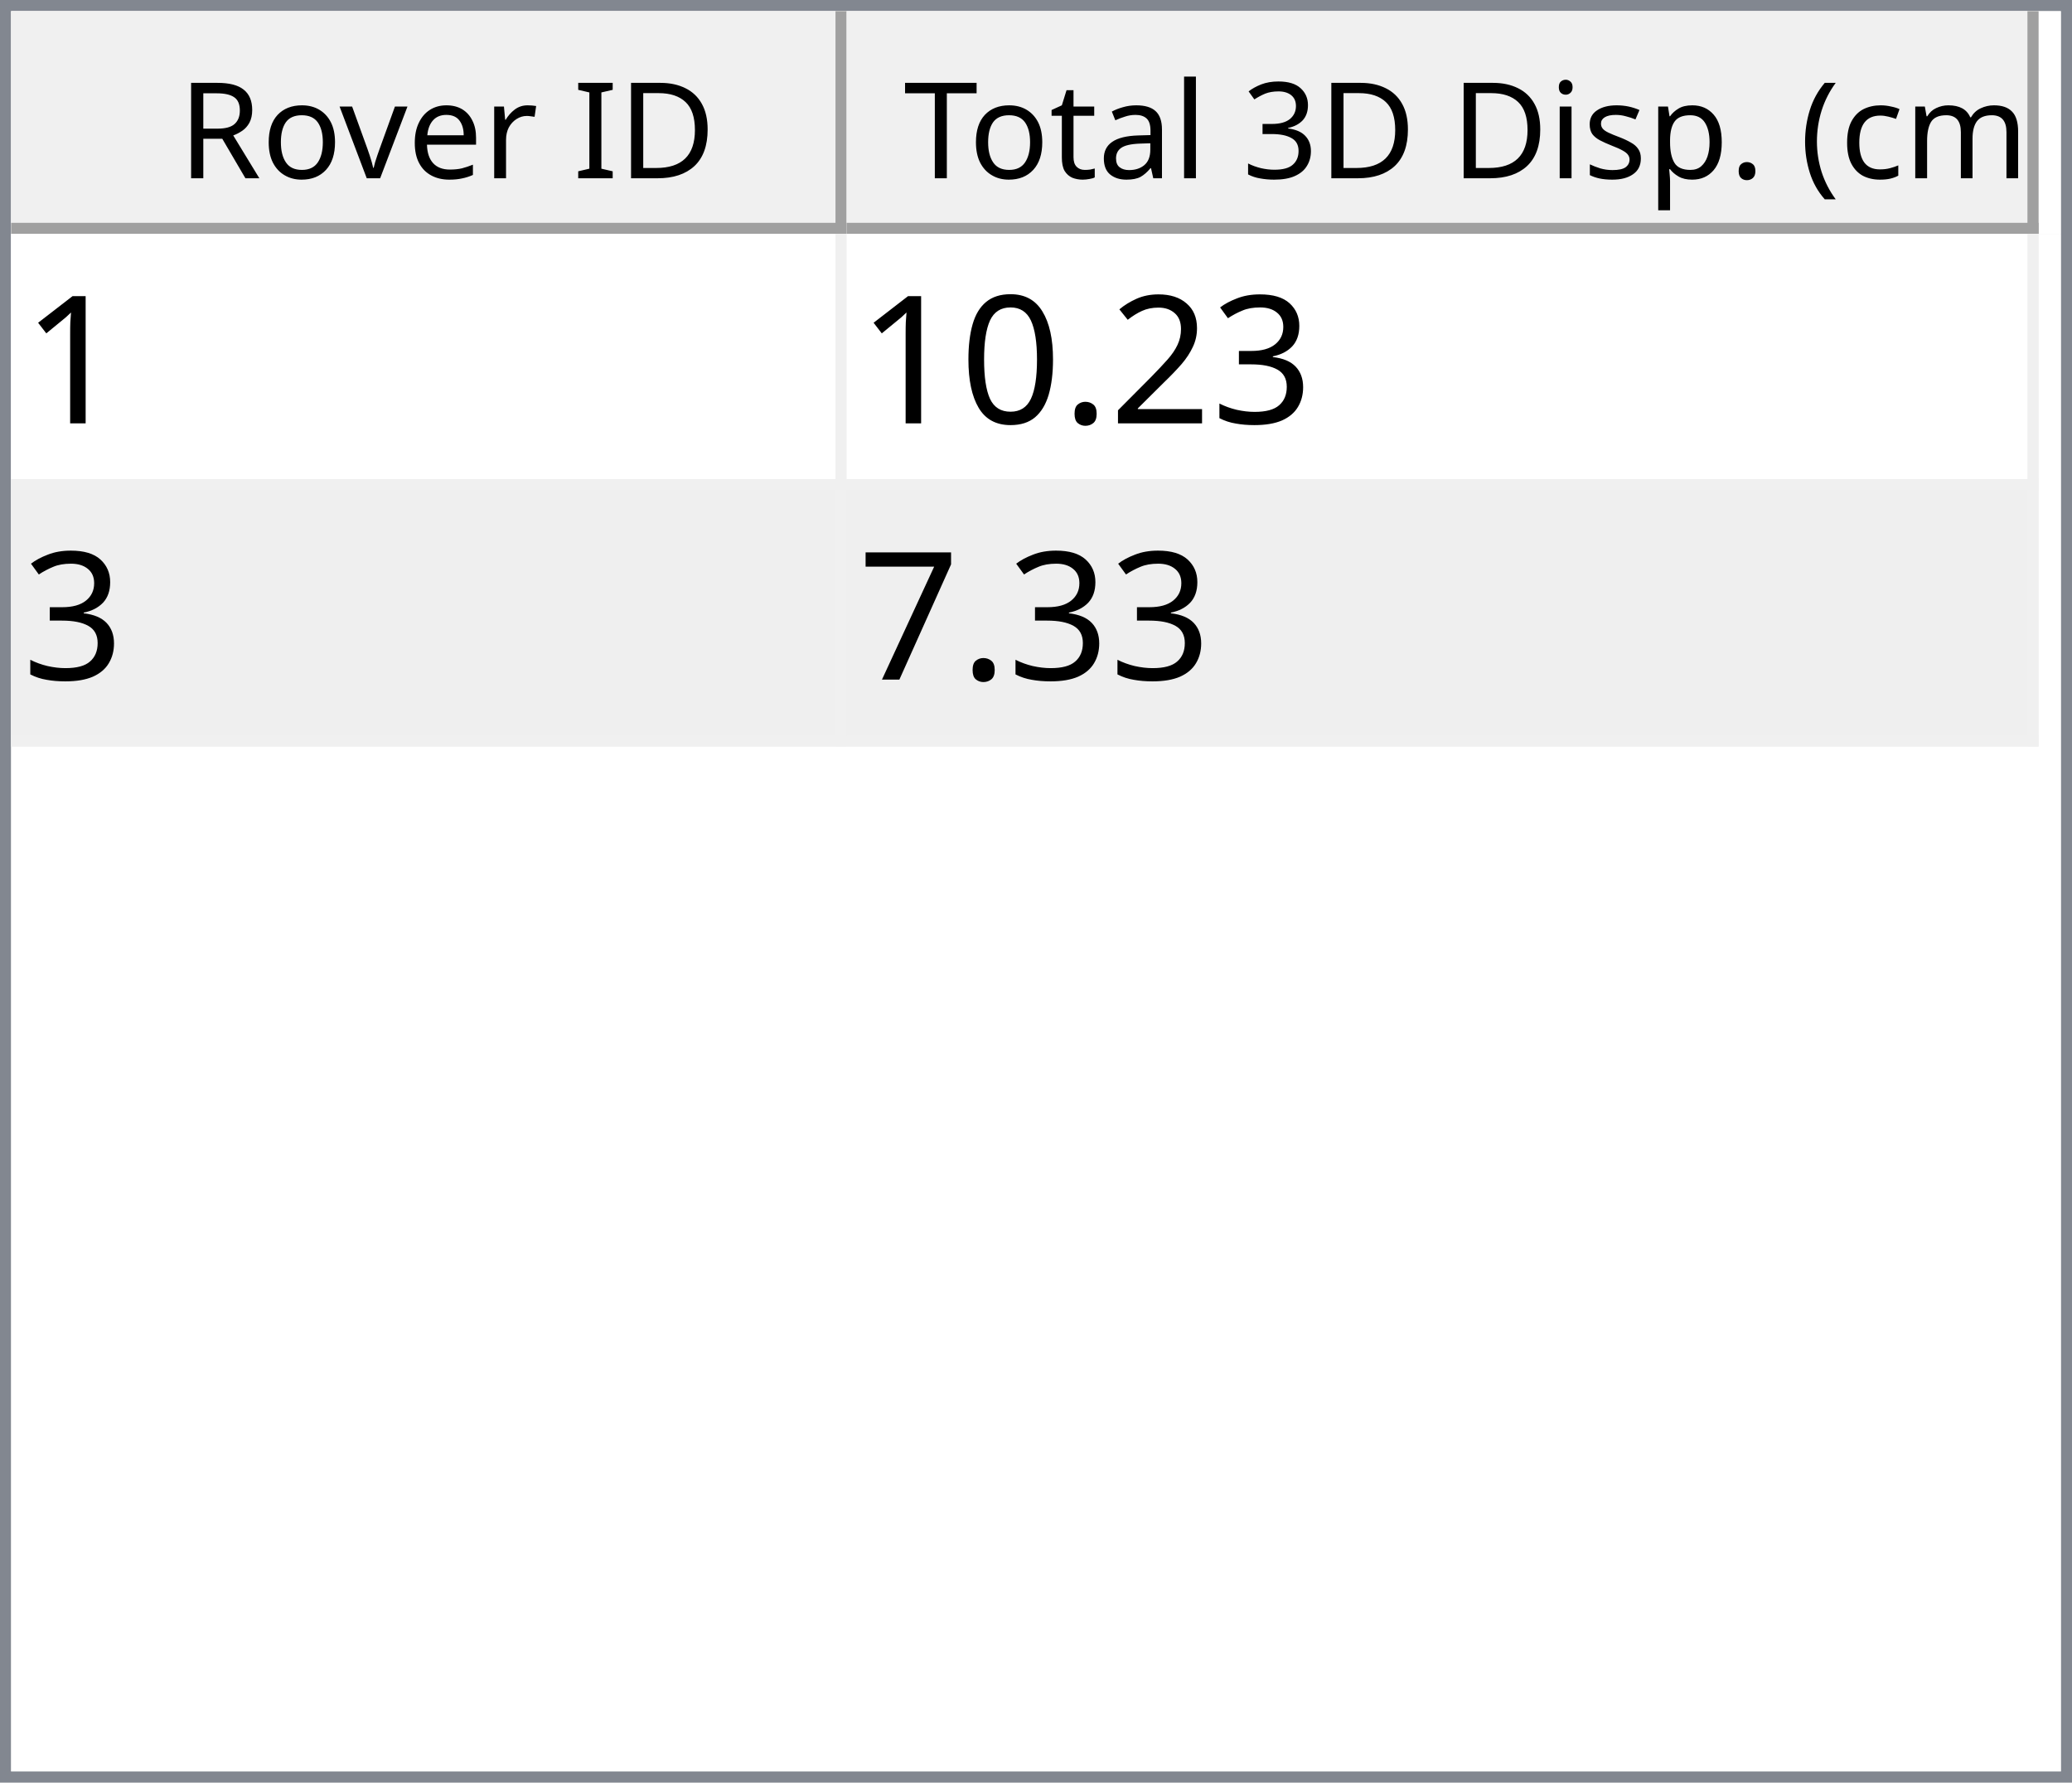
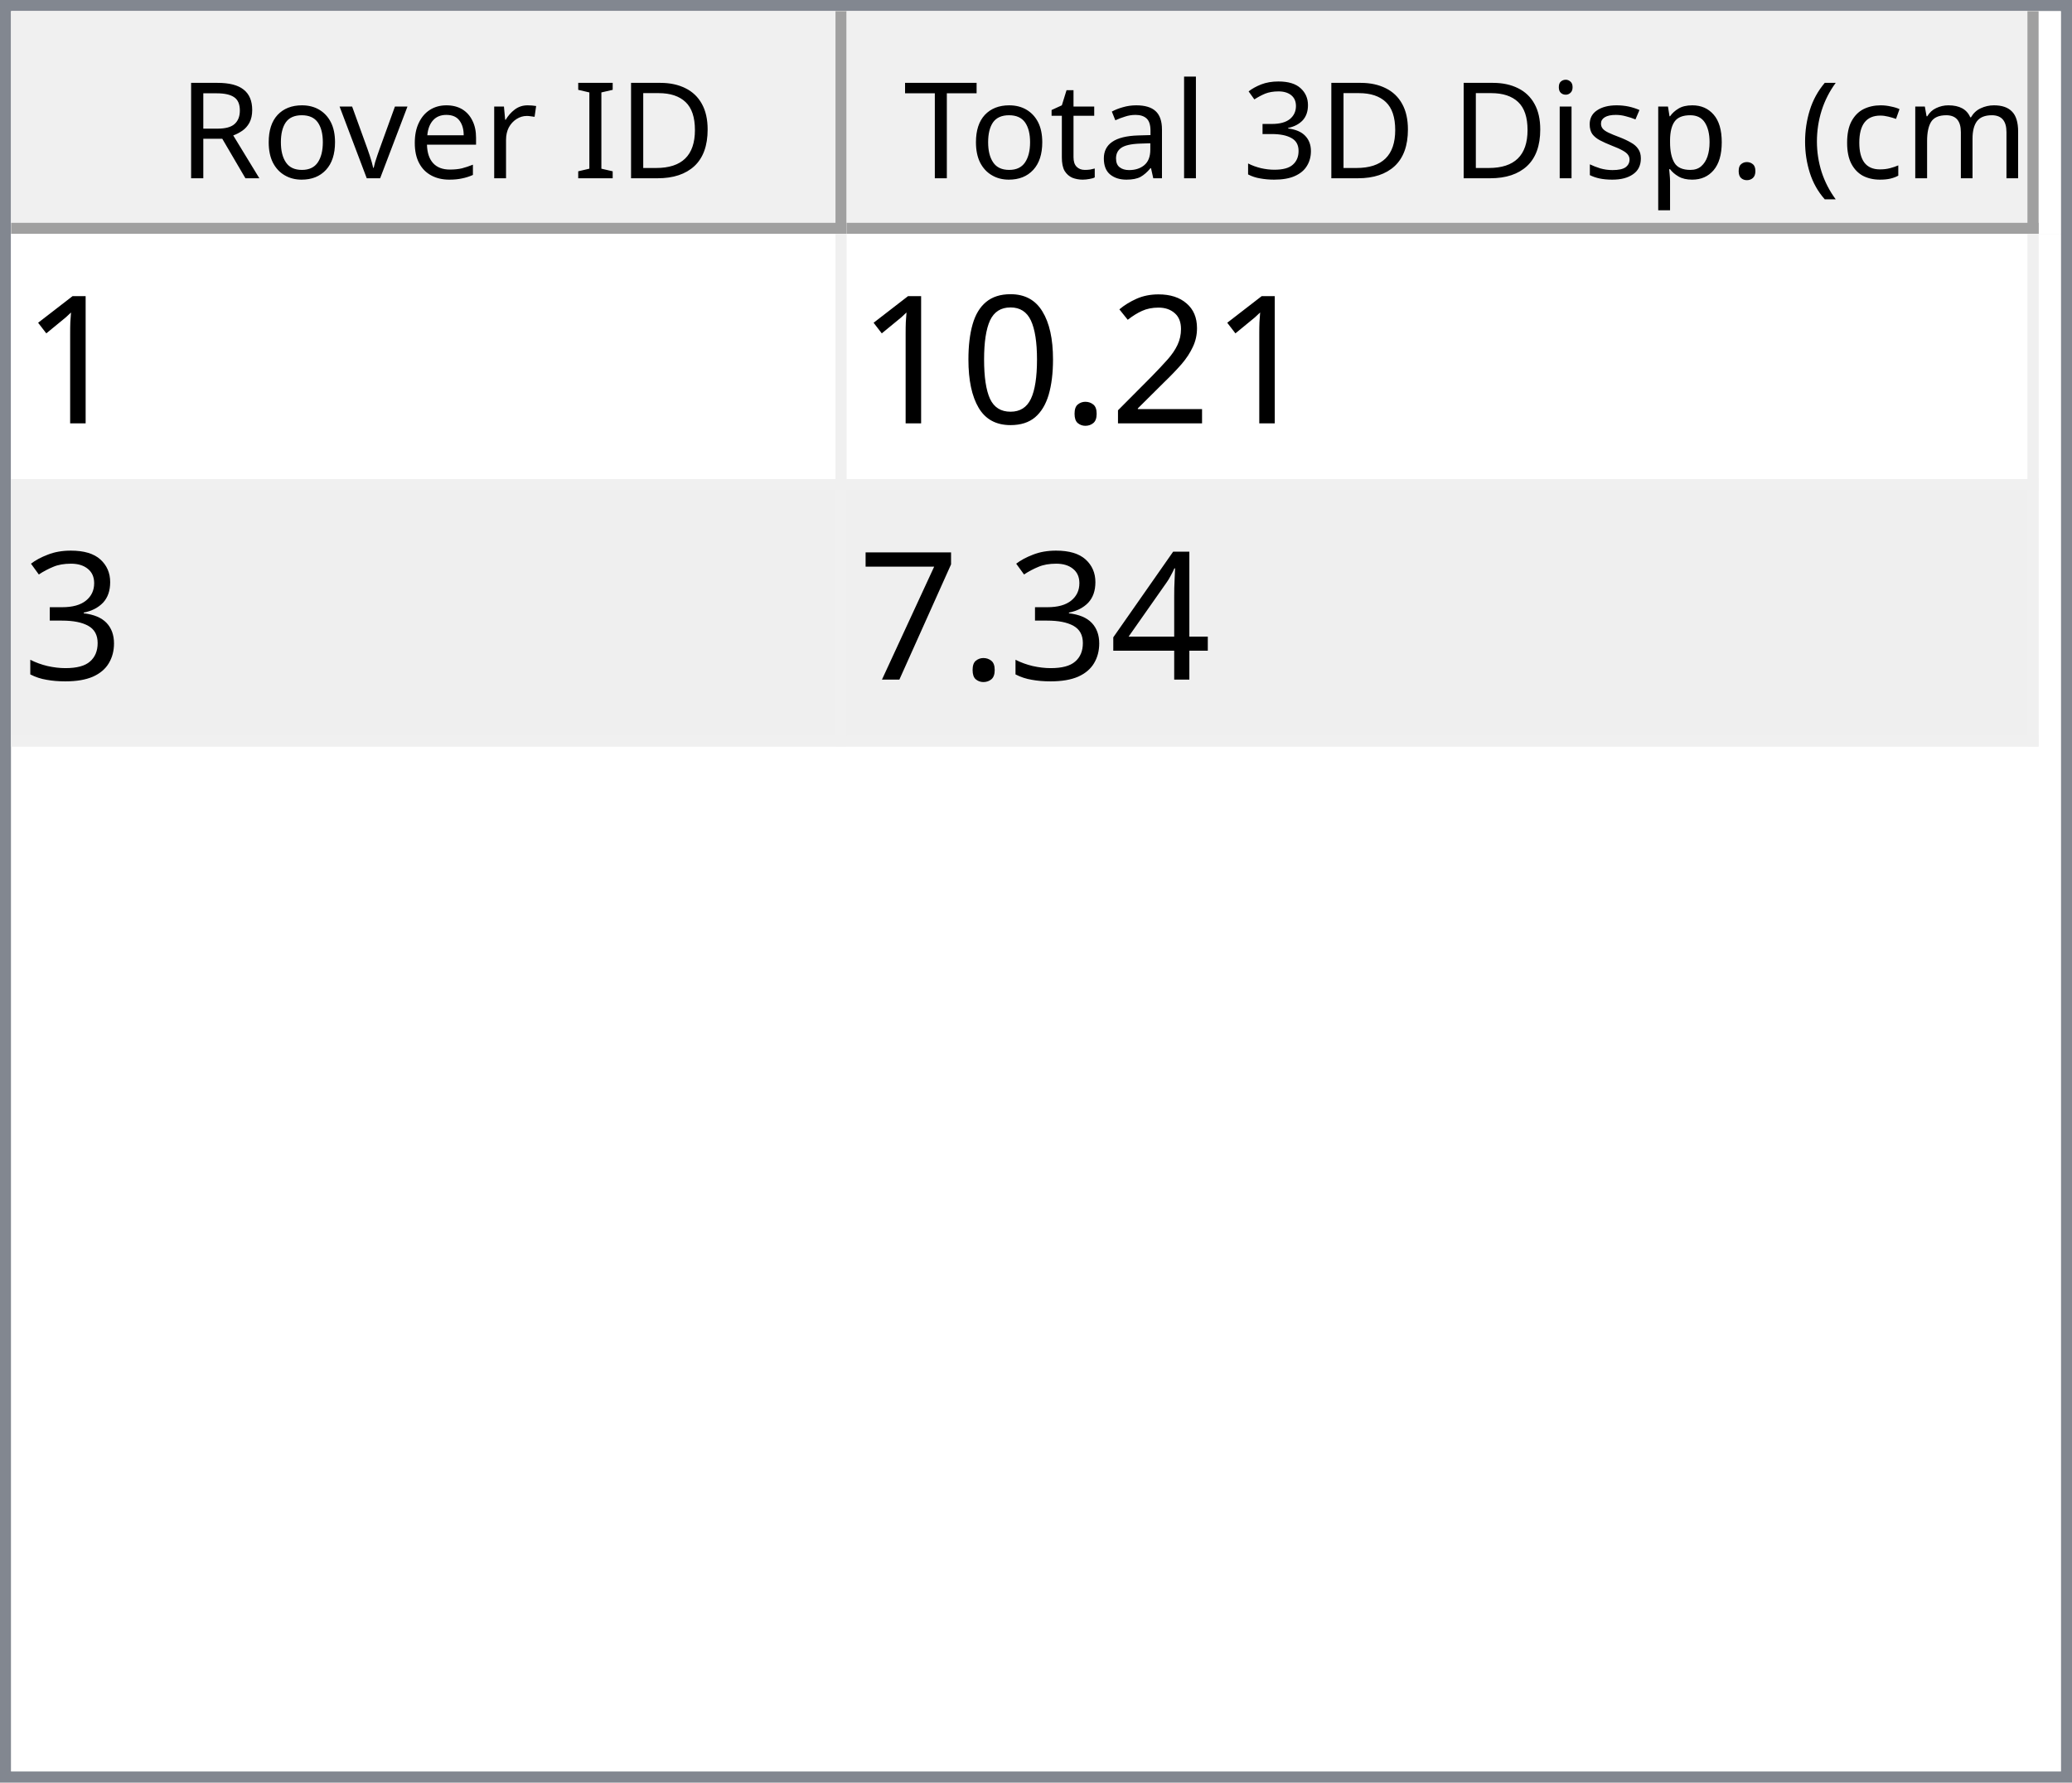
<svg xmlns="http://www.w3.org/2000/svg" style="fill-opacity:1; color-rendering:auto; color-interpolation:auto; text-rendering:auto; stroke:black; stroke-linecap:square; stroke-miterlimit:10; shape-rendering:auto; stroke-opacity:1; fill:black; stroke-dasharray:none; font-weight:normal; stroke-width:1; font-family:'Dialog'; font-style:normal; stroke-linejoin:miter; font-size:12px; stroke-dashoffset:0; image-rendering:auto;" width="186" height="160">
  <defs id="genericDefs" />
  <g>
    <defs id="defs1">
      <clipPath clipPathUnits="userSpaceOnUse" id="clipPath1">
        <path d="M0 0 L186 0 L186 160 L0 160 L0 0 Z" />
      </clipPath>
      <clipPath clipPathUnits="userSpaceOnUse" id="clipPath2">
        <path d="M0 0 L0 160 L186 160 L186 0 Z" />
      </clipPath>
      <clipPath clipPathUnits="userSpaceOnUse" id="clipPath3">
        <path d="M0 0 L0 20 L184 20 L184 0 Z" />
      </clipPath>
      <clipPath clipPathUnits="userSpaceOnUse" id="clipPath4">
        <path d="M0 0 L0 20 L75 20 L75 0 Z" />
      </clipPath>
      <clipPath clipPathUnits="userSpaceOnUse" id="clipPath5">
        <path d="M1 1 L1 19 L74 19 L74 1 Z" />
      </clipPath>
      <clipPath clipPathUnits="userSpaceOnUse" id="clipPath6">
        <path d="M0 0 L0 18 L73 18 L73 0 Z" />
      </clipPath>
      <clipPath clipPathUnits="userSpaceOnUse" id="clipPath7">
        <path d="M-0.5 -0.5 L-0.5 19.5 L74.5 19.5 L74.5 -0.5 Z" />
      </clipPath>
      <clipPath clipPathUnits="userSpaceOnUse" id="clipPath8">
        <path d="M0 0 L0 20 L107 20 L107 0 Z" />
      </clipPath>
      <clipPath clipPathUnits="userSpaceOnUse" id="clipPath9">
        <path d="M1 1 L1 19 L106 19 L106 1 Z" />
      </clipPath>
      <clipPath clipPathUnits="userSpaceOnUse" id="clipPath10">
        <path d="M0 0 L0 18 L105 18 L105 0 Z" />
      </clipPath>
      <clipPath clipPathUnits="userSpaceOnUse" id="clipPath11">
        <path d="M-0.5 -0.5 L-0.5 19.5 L106.5 19.5 L106.5 -0.5 Z" />
      </clipPath>
      <clipPath clipPathUnits="userSpaceOnUse" id="clipPath12">
        <path d="M0 0 L0 138 L184 138 L184 0 Z" />
      </clipPath>
      <clipPath clipPathUnits="userSpaceOnUse" id="clipPath13">
        <path d="M0 0 L0 46 L182 46 L182 0 Z" />
      </clipPath>
      <clipPath clipPathUnits="userSpaceOnUse" id="clipPath14">
        <path d="M-0.5 -0.5 L-0.5 45.5 L181.5 45.5 L181.5 -0.5 Z" />
      </clipPath>
      <clipPath clipPathUnits="userSpaceOnUse" id="clipPath15">
        <path d="M0 0 L0 22 L74 22 L74 0 Z" />
      </clipPath>
      <clipPath clipPathUnits="userSpaceOnUse" id="clipPath16">
        <path d="M0 0 L0 22 L106 22 L106 0 Z" />
      </clipPath>
      <font horiz-adv-x="64.551" id="font1">
        <font-face ascent="107.91" descent="25.098" units-per-em="100" style="font-style:normal; font-family:Segoe UI; font-weight:normal;" />
        <missing-glyph horiz-adv-x="64.551" d="M8.109 0 L8.109 68.266 L56.453 68.266 L56.453 0 L8.109 0 ZM15.328 7.234 L49.219 7.234 L49.219 61.031 L15.328 61.031 L15.328 7.234 Z" />
        <glyph unicode="D" horiz-adv-x="70.117" d="M9.188 0 L9.188 70.016 L28.516 70.016 Q65.531 70.016 65.531 35.891 Q65.531 19.672 55.25 9.836 Q44.969 0 27.734 0 L9.188 0 ZM17.391 62.594 L17.391 7.422 L27.828 7.422 Q41.609 7.422 49.273 14.797 Q56.938 22.172 56.938 35.688 Q56.938 62.594 28.328 62.594 L17.391 62.594 Z" />
        <glyph unicode="I" horiz-adv-x="26.611" d="M17.391 0 L9.188 0 L9.188 70.016 L17.391 70.016 L17.391 0 Z" />
        <glyph unicode=" " horiz-adv-x="27.393" d="" />
        <glyph unicode="r" horiz-adv-x="34.766" d="M34.188 41.891 Q32.078 43.5 28.125 43.5 Q23 43.5 19.555 38.672 Q16.109 33.844 16.109 25.484 L16.109 0 L8.109 0 L8.109 50 L16.109 50 L16.109 39.703 L16.312 39.703 Q18.016 44.969 21.531 47.922 Q25.047 50.875 29.391 50.875 Q32.516 50.875 34.188 50.203 L34.188 41.891 Z" />
        <glyph unicode="e" horiz-adv-x="52.295" d="M48.297 23 L12.984 23 Q13.188 14.656 17.484 10.109 Q21.781 5.562 29.297 5.562 Q37.75 5.562 44.828 11.141 L44.828 3.609 Q38.234 -1.172 27.391 -1.172 Q16.797 -1.172 10.742 5.641 Q4.688 12.453 4.688 24.812 Q4.688 36.469 11.305 43.82 Q17.922 51.172 27.734 51.172 Q37.547 51.172 42.922 44.828 Q48.297 38.484 48.297 27.203 L48.297 23 ZM40.094 29.781 Q40.047 36.719 36.75 40.578 Q33.453 44.438 27.594 44.438 Q21.922 44.438 17.969 40.383 Q14.016 36.328 13.094 29.781 L40.094 29.781 Z" />
        <glyph unicode="v" horiz-adv-x="47.9" d="M47.406 50 L27.484 0 L19.625 0 L0.688 50 L9.469 50 L22.172 13.672 Q23.578 9.672 23.922 6.688 L24.125 6.688 Q24.609 10.453 25.688 13.484 L38.969 50 L47.406 50 Z" />
        <glyph unicode="o" horiz-adv-x="58.594" d="M29 -1.172 Q17.922 -1.172 11.305 5.836 Q4.688 12.844 4.688 24.422 Q4.688 37.016 11.57 44.094 Q18.453 51.172 30.172 51.172 Q41.359 51.172 47.633 44.289 Q53.906 37.406 53.906 25.203 Q53.906 13.234 47.141 6.031 Q40.375 -1.172 29 -1.172 ZM29.594 44.438 Q21.875 44.438 17.383 39.188 Q12.891 33.938 12.891 24.703 Q12.891 15.828 17.43 10.695 Q21.969 5.562 29.594 5.562 Q37.359 5.562 41.531 10.594 Q45.703 15.625 45.703 24.906 Q45.703 34.281 41.531 39.359 Q37.359 44.438 29.594 44.438 Z" />
        <glyph unicode="R" horiz-adv-x="59.814" d="M59.375 0 L49.609 0 L37.891 19.625 Q36.281 22.359 34.766 24.289 Q33.25 26.219 31.664 27.438 Q30.078 28.656 28.25 29.219 Q26.422 29.781 24.125 29.781 L17.391 29.781 L17.391 0 L9.188 0 L9.188 70.016 L30.078 70.016 Q34.672 70.016 38.555 68.867 Q42.438 67.719 45.289 65.375 Q48.141 63.031 49.758 59.547 Q51.375 56.062 51.375 51.375 Q51.375 47.703 50.273 44.656 Q49.172 41.609 47.148 39.211 Q45.125 36.812 42.266 35.133 Q39.406 33.453 35.844 32.516 L35.844 32.328 Q37.594 31.547 38.891 30.547 Q40.188 29.547 41.359 28.18 Q42.531 26.812 43.68 25.078 Q44.828 23.344 46.234 21.047 L59.375 0 ZM17.391 62.594 L17.391 37.203 L28.516 37.203 Q31.594 37.203 34.203 38.133 Q36.812 39.062 38.719 40.797 Q40.625 42.531 41.703 45.047 Q42.781 47.562 42.781 50.688 Q42.781 56.297 39.141 59.445 Q35.5 62.594 28.609 62.594 L17.391 62.594 Z" />
        <glyph unicode=")" horiz-adv-x="30.176" d="M8.297 -15.922 L1.172 -15.922 Q16.406 2.344 16.406 26.812 Q16.406 51.469 1.078 70.016 L8.297 70.016 Q23.531 52.156 23.531 26.703 Q23.531 1.375 8.297 -15.922 Z" />
        <glyph unicode="m" horiz-adv-x="86.133" d="M79.109 0 L71.094 0 L71.094 28.719 Q71.094 37.016 68.531 40.727 Q65.969 44.438 59.906 44.438 Q54.781 44.438 51.195 39.75 Q47.609 35.062 47.609 28.516 L47.609 0 L39.594 0 L39.594 29.688 Q39.594 44.438 28.219 44.438 Q22.953 44.438 19.531 40.016 Q16.109 35.594 16.109 28.516 L16.109 0 L8.109 0 L8.109 50 L16.109 50 L16.109 42.094 L16.312 42.094 Q21.625 51.172 31.844 51.172 Q36.969 51.172 40.773 48.312 Q44.578 45.453 46 40.828 Q51.562 51.172 62.594 51.172 Q79.109 51.172 79.109 30.812 L79.109 0 Z" />
        <glyph unicode="c" horiz-adv-x="46.191" d="M42.188 2.297 Q36.422 -1.172 28.516 -1.172 Q17.828 -1.172 11.258 5.789 Q4.688 12.75 4.688 23.828 Q4.688 36.188 11.766 43.68 Q18.844 51.172 30.672 51.172 Q37.25 51.172 42.281 48.734 L42.281 40.531 Q36.719 44.438 30.375 44.438 Q22.703 44.438 17.797 38.945 Q12.891 33.453 12.891 24.516 Q12.891 15.719 17.508 10.641 Q22.125 5.562 29.891 5.562 Q36.422 5.562 42.188 9.906 L42.188 2.297 Z" />
        <glyph unicode="(" horiz-adv-x="30.176" d="M29.109 -15.922 L21.969 -15.922 Q6.844 1.375 6.844 26.703 Q6.844 52.156 21.969 70.016 L29.203 70.016 Q13.875 51.469 13.875 26.812 Q13.875 2.344 29.109 -15.922 Z" />
        <glyph unicode="." horiz-adv-x="21.68" d="M10.891 -1.078 Q8.641 -1.078 7.055 0.539 Q5.469 2.156 5.469 4.391 Q5.469 6.641 7.055 8.273 Q8.641 9.906 10.891 9.906 Q13.188 9.906 14.797 8.273 Q16.406 6.641 16.406 4.391 Q16.406 2.156 14.797 0.539 Q13.188 -1.078 10.891 -1.078 Z" />
        <glyph unicode="p" horiz-adv-x="58.789" d="M16.312 7.234 L16.109 7.234 L16.109 -23 L8.109 -23 L8.109 50 L16.109 50 L16.109 41.219 L16.312 41.219 Q22.219 51.172 33.594 51.172 Q43.266 51.172 48.688 44.461 Q54.109 37.75 54.109 26.469 Q54.109 13.922 48 6.375 Q41.891 -1.172 31.297 -1.172 Q21.578 -1.172 16.312 7.234 ZM16.109 27.391 L16.109 20.406 Q16.109 14.203 20.141 9.883 Q24.172 5.562 30.375 5.562 Q37.641 5.562 41.773 11.133 Q45.906 16.703 45.906 26.609 Q45.906 34.969 42.047 39.703 Q38.188 44.438 31.594 44.438 Q24.609 44.438 20.359 39.578 Q16.109 34.719 16.109 27.391 Z" />
        <glyph unicode="s" horiz-adv-x="42.432" d="M5.078 1.812 L5.078 10.406 Q11.625 5.562 19.484 5.562 Q30.031 5.562 30.031 12.594 Q30.031 14.594 29.125 15.992 Q28.219 17.391 26.68 18.461 Q25.141 19.531 23.07 20.383 Q21 21.234 18.609 22.172 Q15.281 23.484 12.766 24.828 Q10.25 26.172 8.57 27.859 Q6.891 29.547 6.031 31.695 Q5.172 33.844 5.172 36.719 Q5.172 40.234 6.789 42.945 Q8.406 45.656 11.086 47.484 Q13.766 49.312 17.211 50.242 Q20.656 51.172 24.312 51.172 Q30.812 51.172 35.938 48.922 L35.938 40.828 Q30.422 44.438 23.25 44.438 Q21 44.438 19.195 43.922 Q17.391 43.406 16.094 42.477 Q14.797 41.547 14.086 40.258 Q13.375 38.969 13.375 37.406 Q13.375 35.453 14.086 34.133 Q14.797 32.812 16.164 31.789 Q17.531 30.766 19.484 29.938 Q21.438 29.109 23.922 28.125 Q27.25 26.859 29.883 25.516 Q32.516 24.172 34.375 22.484 Q36.234 20.797 37.234 18.602 Q38.234 16.406 38.234 13.375 Q38.234 9.672 36.602 6.938 Q34.969 4.203 32.234 2.398 Q29.5 0.594 25.93 -0.289 Q22.359 -1.172 18.453 -1.172 Q10.75 -1.172 5.078 1.812 Z" />
        <glyph unicode="i" horiz-adv-x="24.219" d="M12.203 62.703 Q10.062 62.703 8.547 64.164 Q7.031 65.625 7.031 67.875 Q7.031 70.125 8.547 71.609 Q10.062 73.094 12.203 73.094 Q14.406 73.094 15.945 71.609 Q17.484 70.125 17.484 67.875 Q17.484 65.719 15.945 64.211 Q14.406 62.703 12.203 62.703 ZM16.109 0 L8.109 0 L8.109 50 L16.109 50 L16.109 0 Z" />
        <glyph unicode="3" horiz-adv-x="53.906" d="M46.531 19.828 Q46.531 15.094 44.75 11.211 Q42.969 7.328 39.719 4.57 Q36.469 1.812 31.93 0.297 Q27.391 -1.219 21.922 -1.219 Q11.922 -1.219 6 2.594 L6 11.188 Q13.094 5.609 22.219 5.609 Q25.875 5.609 28.828 6.539 Q31.781 7.469 33.906 9.227 Q36.031 10.984 37.18 13.477 Q38.328 15.969 38.328 19.094 Q38.328 32.812 18.797 32.812 L12.984 32.812 L12.984 39.594 L18.5 39.594 Q35.797 39.594 35.797 52.484 Q35.797 64.406 22.609 64.406 Q15.188 64.406 8.688 59.422 L8.688 67.188 Q15.375 71.188 24.609 71.188 Q29 71.188 32.57 69.969 Q36.141 68.75 38.68 66.555 Q41.219 64.359 42.609 61.281 Q44 58.203 44 54.5 Q44 40.672 30.031 36.719 L30.031 36.531 Q33.594 36.141 36.625 34.797 Q39.656 33.453 41.852 31.305 Q44.047 29.156 45.289 26.25 Q46.531 23.344 46.531 19.828 Z" />
        <glyph unicode="l" horiz-adv-x="24.219" d="M16.109 0 L8.109 0 L8.109 74.031 L16.109 74.031 L16.109 0 Z" />
        <glyph unicode="a" horiz-adv-x="50.879" d="M43.891 0 L35.891 0 L35.891 7.812 L35.688 7.812 Q30.469 -1.172 20.312 -1.172 Q12.844 -1.172 8.617 2.781 Q4.391 6.734 4.391 13.281 Q4.391 27.297 20.906 29.594 L35.891 31.688 Q35.891 44.438 25.594 44.438 Q16.547 44.438 9.281 38.281 L9.281 46.484 Q16.656 51.172 26.266 51.172 Q43.891 51.172 43.891 32.516 L43.891 0 ZM35.891 25.297 L23.828 23.641 Q18.266 22.859 15.43 20.875 Q12.594 18.891 12.594 13.875 Q12.594 10.203 15.211 7.883 Q17.828 5.562 22.172 5.562 Q28.125 5.562 32.008 9.742 Q35.891 13.922 35.891 20.312 L35.891 25.297 Z" />
        <glyph unicode="t" horiz-adv-x="33.887" d="M31.297 0.484 Q28.469 -1.078 23.828 -1.078 Q10.688 -1.078 10.688 13.578 L10.688 43.172 L2.094 43.172 L2.094 50 L10.688 50 L10.688 62.203 L18.703 64.797 L18.703 50 L31.297 50 L31.297 43.172 L18.703 43.172 L18.703 14.984 Q18.703 9.969 20.414 7.82 Q22.125 5.672 26.078 5.672 Q29.109 5.672 31.297 7.328 L31.297 0.484 Z" />
        <glyph unicode="T" horiz-adv-x="52.393" d="M50.594 62.594 L30.375 62.594 L30.375 0 L22.172 0 L22.172 62.594 L2 62.594 L2 70.016 L50.594 70.016 L50.594 62.594 Z" />
      </font>
      <font horiz-adv-x="75.0" id="font2">
        <font-face ascent="100.537" descent="21.973" units-per-em="100" style="font-style:normal; font-family:sans-serif; font-weight:normal;" />
        <missing-glyph horiz-adv-x="75.0" d="M12.5 0 L12.5 62.5 L62.5 62.5 L62.5 0 L12.5 0 ZM14.062 1.562 L60.938 1.562 L60.938 60.938 L14.062 60.938 L14.062 1.562 Z" />
        <glyph unicode="1" horiz-adv-x="55.615" d="M37.25 0 L28.469 0 L28.469 56 Q25.297 52.984 20.141 49.953 Q14.984 46.922 10.891 45.406 L10.891 53.906 Q18.266 57.375 23.781 62.305 Q29.297 67.234 31.594 71.875 L37.25 71.875 L37.25 0 Z" />
-         <glyph unicode="3" horiz-adv-x="55.615" d="M4.203 18.891 L12.984 20.062 Q14.5 12.594 18.141 9.297 Q21.781 6 27 6 Q33.203 6 37.477 10.297 Q41.75 14.594 41.75 20.953 Q41.75 27 37.797 30.93 Q33.844 34.859 27.734 34.859 Q25.25 34.859 21.531 33.891 L22.516 41.609 Q23.391 41.5 23.922 41.5 Q29.547 41.5 34.039 44.43 Q38.531 47.359 38.531 53.469 Q38.531 58.297 35.258 61.477 Q31.984 64.656 26.812 64.656 Q21.688 64.656 18.266 61.43 Q14.844 58.203 13.875 51.766 L5.078 53.328 Q6.688 62.156 12.398 67.016 Q18.109 71.875 26.609 71.875 Q32.469 71.875 37.398 69.359 Q42.328 66.844 44.945 62.5 Q47.562 58.156 47.562 53.266 Q47.562 48.641 45.07 44.828 Q42.578 41.016 37.703 38.766 Q44.047 37.312 47.562 32.695 Q51.078 28.078 51.078 21.141 Q51.078 11.766 44.242 5.25 Q37.406 -1.266 26.953 -1.266 Q17.531 -1.266 11.305 4.352 Q5.078 9.969 4.203 18.891 Z" />
        <glyph unicode="2" horiz-adv-x="55.615" d="M50.344 8.453 L50.344 0 L3.031 0 Q2.938 3.172 4.047 6.109 Q5.859 10.938 9.836 15.625 Q13.812 20.312 21.344 26.469 Q33.016 36.031 37.117 41.625 Q41.219 47.219 41.219 52.203 Q41.219 57.422 37.477 61.008 Q33.734 64.594 27.734 64.594 Q21.391 64.594 17.578 60.789 Q13.766 56.984 13.719 50.25 L4.688 51.172 Q5.609 61.281 11.664 66.578 Q17.719 71.875 27.938 71.875 Q38.234 71.875 44.242 66.164 Q50.25 60.453 50.25 52 Q50.25 47.703 48.492 43.555 Q46.734 39.406 42.656 34.812 Q38.578 30.219 29.109 22.219 Q21.188 15.578 18.945 13.211 Q16.703 10.844 15.234 8.453 L50.344 8.453 Z" />
        <glyph unicode="." horiz-adv-x="27.783" d="M9.078 0 L9.078 10.016 L19.094 10.016 L19.094 0 L9.078 0 Z" />
        <glyph unicode="0" horiz-adv-x="55.615" d="M4.156 35.297 Q4.156 48 6.766 55.742 Q9.375 63.484 14.523 67.68 Q19.672 71.875 27.484 71.875 Q33.25 71.875 37.594 69.555 Q41.938 67.234 44.773 62.867 Q47.609 58.5 49.219 52.227 Q50.828 45.953 50.828 35.297 Q50.828 22.703 48.242 14.969 Q45.656 7.234 40.508 3.008 Q35.359 -1.219 27.484 -1.219 Q17.141 -1.219 11.234 6.203 Q4.156 15.141 4.156 35.297 ZM13.188 35.297 Q13.188 17.672 17.312 11.836 Q21.438 6 27.484 6 Q33.547 6 37.672 11.859 Q41.797 17.719 41.797 35.297 Q41.797 52.984 37.672 58.789 Q33.547 64.594 27.391 64.594 Q21.344 64.594 17.719 59.469 Q13.188 52.938 13.188 35.297 Z" />
+         <glyph unicode="3" horiz-adv-x="55.615" d="M4.203 18.891 L12.984 20.062 Q14.5 12.594 18.141 9.297 Q21.781 6 27 6 Q33.203 6 37.477 10.297 Q41.75 14.594 41.75 20.953 Q41.75 27 37.797 30.93 Q33.844 34.859 27.734 34.859 Q25.25 34.859 21.531 33.891 L22.516 41.609 Q23.391 41.5 23.922 41.5 Q29.547 41.5 34.039 44.43 Q38.531 47.359 38.531 53.469 Q38.531 58.297 35.258 61.477 Q31.984 64.656 26.812 64.656 Q21.688 64.656 18.266 61.43 Q14.844 58.203 13.875 51.766 L5.078 53.328 Q6.688 62.156 12.398 67.016 Q18.109 71.875 26.609 71.875 Q32.469 71.875 37.398 69.359 Q42.328 66.844 44.945 62.5 Q47.562 58.156 47.562 53.266 Q47.562 48.641 45.07 44.828 Q42.578 41.016 37.703 38.766 Q44.047 37.312 47.562 32.695 Q51.078 28.078 51.078 21.141 Q51.078 11.766 44.242 5.25 Q37.406 -1.266 26.953 -1.266 Q17.531 -1.266 11.305 4.352 Q5.078 9.969 4.203 18.891 Z" />
+         <glyph unicode="4" horiz-adv-x="55.615" d="M32.328 0 L32.328 17.141 L1.266 17.141 L1.266 25.203 L33.938 71.578 L41.109 71.578 L41.109 25.203 L50.781 25.203 L50.781 17.141 L41.109 17.141 L41.109 0 L32.328 0 ZM32.328 25.203 L32.328 57.469 L9.906 25.203 L32.328 25.203 Z" />
        <glyph unicode="7" horiz-adv-x="55.615" d="M4.734 62.203 L4.734 70.656 L51.078 70.656 L51.078 63.812 Q44.234 56.547 37.523 44.484 Q30.812 32.422 27.156 19.672 Q24.516 10.688 23.781 0 L14.75 0 Q14.891 8.453 18.062 20.414 Q21.234 32.375 27.172 43.484 Q33.109 54.594 39.797 62.203 L4.734 62.203 Z" />
      </font>
    </defs>
    <g style="fill:white; stroke:white;">
      <rect x="0" y="0" width="186" style="clip-path:url(#clipPath1); stroke:none;" height="160" />
    </g>
    <g style="fill:white; text-rendering:optimizeSpeed; color-rendering:optimizeSpeed; image-rendering:optimizeSpeed; shape-rendering:crispEdges; stroke:white; color-interpolation:sRGB;">
      <rect x="0" width="186" height="160" y="0" style="stroke:none;" />
      <path style="stroke:none;" d="M0 160 L186 160 L186 0 L0 0 Z" />
    </g>
    <g style="fill:rgb(240,240,240); font-family:'Segoe UI'; stroke:rgb(240,240,240);">
      <rect x="0" y="0" width="186" style="clip-path:url(#clipPath2); stroke:none;" height="160" />
    </g>
    <g style="fill:rgb(130,135,144); font-family:'Segoe UI'; stroke:rgb(130,135,144);">
      <path d="M0 0 L186 0 L186 160 L0 160 L0 0 ZM1 1 L185 1 L185 159 L1 159 L1 1 Z" style="fill-rule:evenodd; clip-path:url(#clipPath2); stroke:none;" />
    </g>
    <g style="fill:white; font-family:'Segoe UI'; stroke:white;" transform="translate(1,1)">
      <rect x="0" y="0" width="184" style="clip-path:url(#clipPath3); stroke:none;" height="20" />
    </g>
    <g style="fill:rgb(240,240,240); font-family:'Segoe UI'; stroke:rgb(240,240,240);" transform="translate(1,1)">
      <rect x="0" y="0" width="75" style="clip-path:url(#clipPath4); stroke:none;" height="20" />
    </g>
    <g style="font-family:'Segoe UI';" transform="translate(2,2)">
      <text x="14" xml:space="preserve" y="14" style="clip-path:url(#clipPath6); stroke:none;">Rover ID</text>
    </g>
    <g style="fill:rgb(160,160,160); font-family:'Segoe UI'; stroke:rgb(160,160,160); stroke-linejoin:bevel;" transform="translate(1.5,1.5)">
      <line x1="74" x2="74" y1="0" style="fill:none; clip-path:url(#clipPath7);" y2="19" />
    </g>
    <g style="fill:rgb(160,160,160); font-family:'Segoe UI'; stroke:rgb(160,160,160); stroke-linejoin:bevel;" transform="matrix(1,0,0,1,1,1) translate(0.5,0.5)">
      <line x1="0" x2="74" y1="19" style="fill:none; clip-path:url(#clipPath7);" y2="19" />
    </g>
    <g style="fill:rgb(240,240,240); font-family:'Segoe UI'; stroke:rgb(240,240,240);" transform="translate(76,1)">
      <rect x="0" y="0" width="107" style="clip-path:url(#clipPath8); stroke:none;" height="20" />
    </g>
    <g style="font-family:'Segoe UI';" transform="translate(77,2)">
      <text x="1" xml:space="preserve" y="14" style="clip-path:url(#clipPath10); stroke:none;"> Total 3D Disp. (cm)</text>
    </g>
    <g style="fill:rgb(160,160,160); font-family:'Segoe UI'; stroke:rgb(160,160,160); stroke-linejoin:bevel;" transform="translate(76.5,1.5)">
      <line x1="106" x2="106" y1="0" style="fill:none; clip-path:url(#clipPath11);" y2="19" />
    </g>
    <g style="fill:rgb(160,160,160); font-family:'Segoe UI'; stroke:rgb(160,160,160); stroke-linejoin:bevel;" transform="matrix(1,0,0,1,76,1) translate(0.5,0.5)">
      <line x1="0" x2="106" y1="19" style="fill:none; clip-path:url(#clipPath11);" y2="19" />
    </g>
    <g style="fill:white; font-family:'Segoe UI'; stroke:white;" transform="translate(1,21)">
      <rect x="0" y="0" width="184" style="clip-path:url(#clipPath12); stroke:none;" height="138" />
    </g>
    <g style="fill:rgb(240,240,240); font-size:16px; font-family:sans-serif; stroke:rgb(240,240,240);" transform="translate(1,21)">
      <rect x="0" y="0" width="182" style="clip-path:url(#clipPath13); stroke:none;" height="46" />
      <line transform="translate(0.5,0.5)" x1="0" x2="181" y1="22" style="clip-path:url(#clipPath14); fill:none; stroke-linejoin:bevel;" y2="22" />
    </g>
    <g transform="matrix(1,0,0,1,1,21) translate(0.5,0.5)" style="fill:rgb(240,240,240); font-size:16px; font-family:sans-serif; stroke:rgb(240,240,240); stroke-linejoin:bevel;">
      <line x1="0" x2="181" y1="45" style="fill:none; clip-path:url(#clipPath14);" y2="45" />
    </g>
    <g transform="matrix(1,0,0,1,1,21) translate(0.5,0.5)" style="fill:rgb(240,240,240); font-size:16px; font-family:sans-serif; stroke:rgb(240,240,240); stroke-linejoin:bevel;">
      <line x1="74" x2="74" y1="0" style="fill:none; clip-path:url(#clipPath14);" y2="45" />
    </g>
    <g transform="matrix(1,0,0,1,1,21) translate(0.5,0.5)" style="fill:rgb(240,240,240); font-size:16px; font-family:sans-serif; stroke:rgb(240,240,240); stroke-linejoin:bevel;">
      <line x1="181" x2="181" y1="0" style="fill:none; clip-path:url(#clipPath14);" y2="45" />
    </g>
    <g style="fill:white; font-size:16px; font-family:sans-serif; stroke:white;" transform="matrix(1,0,0,1,1,21)">
      <rect x="0" y="0" width="74" style="clip-path:url(#clipPath15); stroke:none;" height="22" />
      <text x="1" y="17" style="fill:black; clip-path:url(#clipPath15); stroke:none;" xml:space="preserve">1</text>
    </g>
    <g style="fill:white; font-size:16px; font-family:sans-serif; stroke:white;" transform="matrix(1,0,0,1,1,21) translate(75,0)">
      <rect x="0" y="0" width="106" style="clip-path:url(#clipPath16); stroke:none;" height="22" />
-       <text x="1" y="17" style="fill:black; clip-path:url(#clipPath16); stroke:none;" xml:space="preserve">10.23</text>
+       <text x="1" y="17" style="fill:black; clip-path:url(#clipPath16); stroke:none;" xml:space="preserve">10.21</text>
    </g>
    <g style="fill:rgb(239,239,239); font-size:16px; font-family:sans-serif; stroke:rgb(239,239,239);" transform="matrix(1,0,0,1,1,21) translate(0,23)">
      <rect x="0" y="0" width="74" style="clip-path:url(#clipPath15); stroke:none;" height="22" />
      <text x="1" y="17" style="fill:black; clip-path:url(#clipPath15); stroke:none;" xml:space="preserve">3</text>
    </g>
    <g style="fill:rgb(239,239,239); font-size:16px; font-family:sans-serif; stroke:rgb(239,239,239);" transform="matrix(1,0,0,1,1,21) translate(75,23)">
      <rect x="0" y="0" width="106" style="clip-path:url(#clipPath16); stroke:none;" height="22" />
-       <text x="1" y="17" style="fill:black; clip-path:url(#clipPath16); stroke:none;" xml:space="preserve">7.33</text>
+       <text x="1" y="17" style="fill:black; clip-path:url(#clipPath16); stroke:none;" xml:space="preserve">7.34</text>
    </g>
  </g>
</svg>
